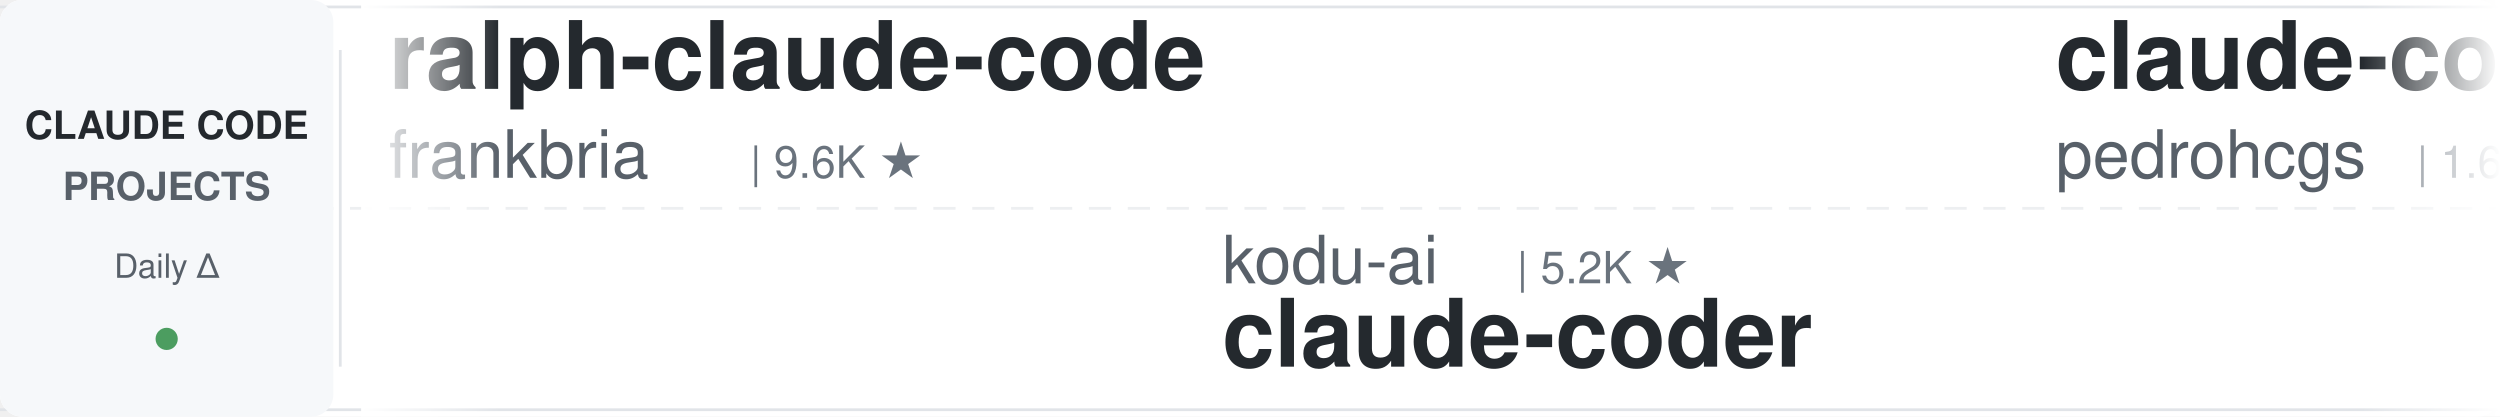
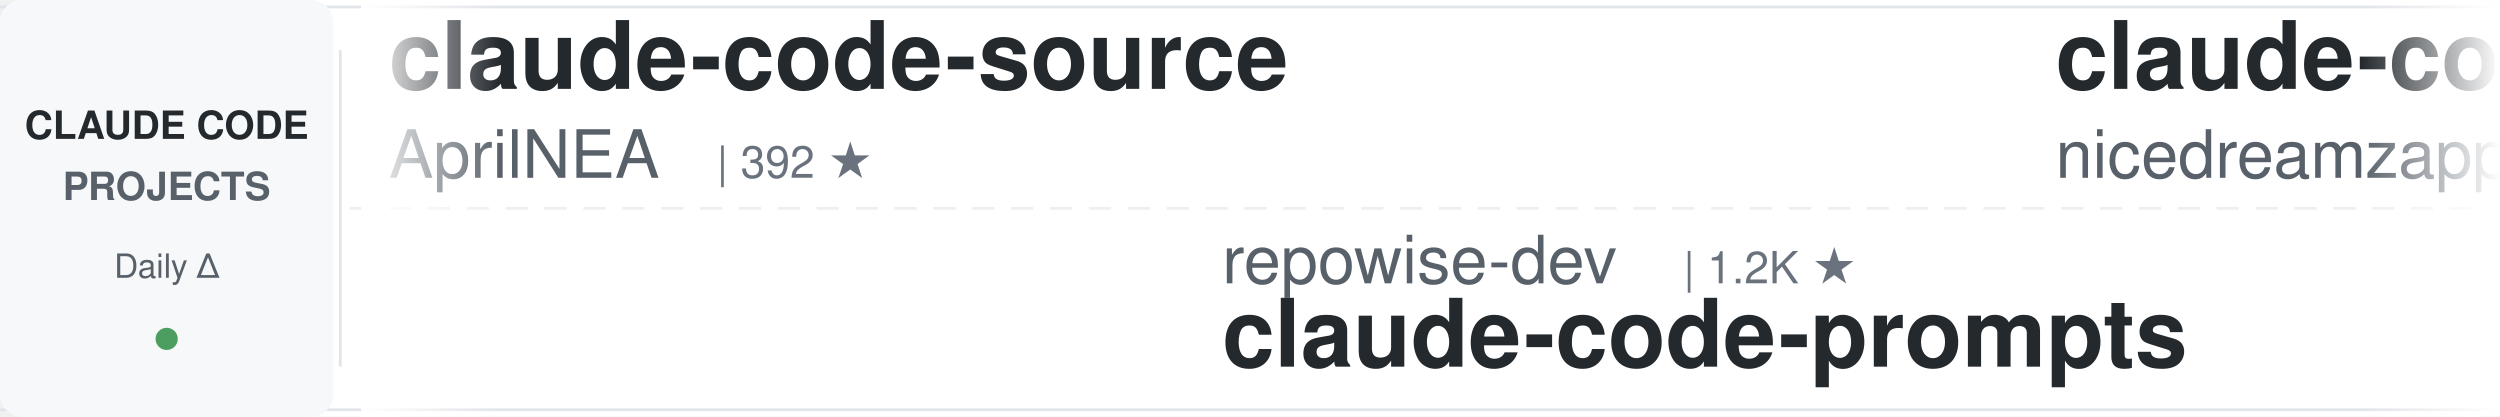
<svg xmlns="http://www.w3.org/2000/svg" width="900" height="150">
  <defs>
    <linearGradient id="leftFade" x1="0%" y1="0%" x2="100%" y2="0%">
      <stop offset="0%" style="stop-color:#ffffff;stop-opacity:1" />
      <stop offset="100%" style="stop-color:#ffffff;stop-opacity:0" />
    </linearGradient>
    <linearGradient id="rightFade" x1="0%" y1="0%" x2="100%" y2="0%">
      <stop offset="0%" style="stop-color:#ffffff;stop-opacity:0" />
      <stop offset="100%" style="stop-color:#ffffff;stop-opacity:1" />
    </linearGradient>
  </defs>
  <rect width="900" height="150" fill="#ffffff" rx="8" />
  <rect x="0" y="2" width="900" height="1" fill="#e1e4e8" />
  <rect x="0" y="147" width="900" height="1" fill="#e1e4e8" />
  <line x1="0" y1="75" x2="900" y2="75" stroke="#e1e4e8" stroke-width="1" stroke-dasharray="8 6" opacity="0.6" />
  <rect x="0" y="0" width="120" height="150" fill="#f6f8fa" rx="8" />
  <text x="60" y="50" font-family="-apple-system, BlinkMacSystemFont, 'Segoe UI', Helvetica, Arial, sans-serif" font-size="14" font-weight="600" fill="#24292e" text-anchor="middle">CLAUDE CODE</text>
  <text x="60" y="72" font-family="-apple-system, BlinkMacSystemFont, 'Segoe UI', Helvetica, Arial, sans-serif" font-size="14" font-weight="600" fill="#586069" text-anchor="middle">PROJECTS</text>
  <text x="60" y="100" font-family="-apple-system, BlinkMacSystemFont, 'Segoe UI', Helvetica, Arial, sans-serif" font-size="12" font-weight="500" fill="#586069" text-anchor="middle">Daily Δ</text>
  <circle cx="60" cy="122" r="4" fill="#22863a" opacity="0.8" />
  <rect x="122" y="18" width="1" height="114" fill="#e1e4e8" />
  <clipPath id="tickerClip">
    <rect x="130" y="0" width="770" height="150" />
  </clipPath>
  <g clip-path="url(#tickerClip)">
    <g id="tickerItems">
      <animateTransform attributeName="transform" attributeType="XML" type="translate" from="0 0" to="-3000 0" dur="54s" repeatCount="indefinite" />
      <g transform="translate(0, 0)">
-         <text x="140" y="32" font-family="-apple-system, BlinkMacSystemFont, 'Segoe UI', Helvetica, Arial, sans-serif" font-size="34" font-weight="600" fill="#24292e">ralph-claude-code</text>
-         <text x="140" y="64" font-family="-apple-system, BlinkMacSystemFont, 'Segoe UI', Helvetica, Arial, sans-serif" font-size="24" font-weight="400" fill="#586069">frankbria</text>
-         <text x="270" y="64" font-family="-apple-system, BlinkMacSystemFont, 'Segoe UI', Helvetica, Arial, sans-serif" font-size="16" font-weight="500" fill="#6a737d">| 9.6K ★</text>
+         <text x="140" y="32" font-family="-apple-system, BlinkMacSystemFont, 'Segoe UI', Helvetica, Arial, sans-serif" font-size="34" font-weight="600" fill="#24292e">claude-code-source</text>
+         <text x="140" y="64" font-family="-apple-system, BlinkMacSystemFont, 'Segoe UI', Helvetica, Arial, sans-serif" font-size="24" font-weight="400" fill="#586069">AprilNEA</text>
+         <text x="258" y="64" font-family="-apple-system, BlinkMacSystemFont, 'Segoe UI', Helvetica, Arial, sans-serif" font-size="16" font-weight="500" fill="#6a737d">| 392 ★</text>
      </g>
      <g transform="translate(300, 0)">
-         <text x="140" y="102" font-family="-apple-system, BlinkMacSystemFont, 'Segoe UI', Helvetica, Arial, sans-serif" font-size="24" font-weight="400" fill="#586069">kodu-ai</text>
-         <text x="246" y="102" font-family="-apple-system, BlinkMacSystemFont, 'Segoe UI', Helvetica, Arial, sans-serif" font-size="16" font-weight="500" fill="#6a737d">| 5.2K ★</text>
-         <text x="140" y="132" font-family="-apple-system, BlinkMacSystemFont, 'Segoe UI', Helvetica, Arial, sans-serif" font-size="34" font-weight="600" fill="#24292e">claude-coder</text>
+         <text x="140" y="102" font-family="-apple-system, BlinkMacSystemFont, 'Segoe UI', Helvetica, Arial, sans-serif" font-size="24" font-weight="400" fill="#586069">repowise-dev</text>
+         <text x="306" y="102" font-family="-apple-system, BlinkMacSystemFont, 'Segoe UI', Helvetica, Arial, sans-serif" font-size="16" font-weight="500" fill="#6a737d">| 1.2K ★</text>
+         <text x="140" y="132" font-family="-apple-system, BlinkMacSystemFont, 'Segoe UI', Helvetica, Arial, sans-serif" font-size="34" font-weight="600" fill="#24292e">claude-code-prompts</text>
      </g>
      <g transform="translate(600, 0)">
-         <text x="140" y="32" font-family="-apple-system, BlinkMacSystemFont, 'Segoe UI', Helvetica, Arial, sans-serif" font-size="34" font-weight="600" fill="#24292e">claude-code-my-workflow</text>
-         <text x="140" y="64" font-family="-apple-system, BlinkMacSystemFont, 'Segoe UI', Helvetica, Arial, sans-serif" font-size="24" font-weight="400" fill="#586069">pedrohcgs</text>
-         <text x="270" y="64" font-family="-apple-system, BlinkMacSystemFont, 'Segoe UI', Helvetica, Arial, sans-serif" font-size="16" font-weight="500" fill="#6a737d">| 1.6K ★</text>
+         <text x="140" y="32" font-family="-apple-system, BlinkMacSystemFont, 'Segoe UI', Helvetica, Arial, sans-serif" font-size="34" font-weight="600" fill="#24292e">claude-code-local</text>
+         <text x="140" y="64" font-family="-apple-system, BlinkMacSystemFont, 'Segoe UI', Helvetica, Arial, sans-serif" font-size="24" font-weight="400" fill="#586069">nicedreamzapp</text>
+         <text x="318" y="64" font-family="-apple-system, BlinkMacSystemFont, 'Segoe UI', Helvetica, Arial, sans-serif" font-size="16" font-weight="500" fill="#6a737d">| 3.3K ★</text>
      </g>
      <g transform="translate(900, 0)">
-         <text x="140" y="102" font-family="-apple-system, BlinkMacSystemFont, 'Segoe UI', Helvetica, Arial, sans-serif" font-size="24" font-weight="400" fill="#586069">Pimzino</text>
-         <text x="246" y="102" font-family="-apple-system, BlinkMacSystemFont, 'Segoe UI', Helvetica, Arial, sans-serif" font-size="16" font-weight="500" fill="#6a737d">| 3.9K ★</text>
-         <text x="140" y="132" font-family="-apple-system, BlinkMacSystemFont, 'Segoe UI', Helvetica, Arial, sans-serif" font-size="34" font-weight="600" fill="#24292e">claude-code-spec-workflo...</text>
+         <text x="140" y="102" font-family="-apple-system, BlinkMacSystemFont, 'Segoe UI', Helvetica, Arial, sans-serif" font-size="24" font-weight="400" fill="#586069">krusemediallc</text>
+         <text x="318" y="102" font-family="-apple-system, BlinkMacSystemFont, 'Segoe UI', Helvetica, Arial, sans-serif" font-size="16" font-weight="500" fill="#6a737d">| 1.5K ★</text>
+         <text x="140" y="132" font-family="-apple-system, BlinkMacSystemFont, 'Segoe UI', Helvetica, Arial, sans-serif" font-size="34" font-weight="600" fill="#24292e">arcads-claude-code</text>
      </g>
      <g transform="translate(1200, 0)">
-         <text x="140" y="32" font-family="-apple-system, BlinkMacSystemFont, 'Segoe UI', Helvetica, Arial, sans-serif" font-size="34" font-weight="600" fill="#24292e">claude-code-showcase</text>
-         <text x="140" y="64" font-family="-apple-system, BlinkMacSystemFont, 'Segoe UI', Helvetica, Arial, sans-serif" font-size="24" font-weight="400" fill="#586069">ChrisWiles</text>
-         <text x="282" y="64" font-family="-apple-system, BlinkMacSystemFont, 'Segoe UI', Helvetica, Arial, sans-serif" font-size="16" font-weight="500" fill="#6a737d">| 6.1K ★</text>
+         <text x="140" y="32" font-family="-apple-system, BlinkMacSystemFont, 'Segoe UI', Helvetica, Arial, sans-serif" font-size="34" font-weight="600" fill="#24292e">oh-my-claudecode</text>
+         <text x="140" y="64" font-family="-apple-system, BlinkMacSystemFont, 'Segoe UI', Helvetica, Arial, sans-serif" font-size="24" font-weight="400" fill="#586069">Yeachan-Heo</text>
+         <text x="294" y="64" font-family="-apple-system, BlinkMacSystemFont, 'Segoe UI', Helvetica, Arial, sans-serif" font-size="16" font-weight="500" fill="#6a737d">| 39.0K ★</text>
      </g>
      <g transform="translate(1500, 0)">
-         <text x="140" y="102" font-family="-apple-system, BlinkMacSystemFont, 'Segoe UI', Helvetica, Arial, sans-serif" font-size="24" font-weight="400" fill="#586069">jqueryscript</text>
-         <text x="306" y="102" font-family="-apple-system, BlinkMacSystemFont, 'Segoe UI', Helvetica, Arial, sans-serif" font-size="16" font-weight="500" fill="#6a737d">| 508 ★</text>
-         <text x="140" y="132" font-family="-apple-system, BlinkMacSystemFont, 'Segoe UI', Helvetica, Arial, sans-serif" font-size="34" font-weight="600" fill="#24292e">awesome-claude-code</text>
+         <text x="140" y="102" font-family="-apple-system, BlinkMacSystemFont, 'Segoe UI', Helvetica, Arial, sans-serif" font-size="24" font-weight="400" fill="#586069">VoltAgent</text>
+         <text x="270" y="102" font-family="-apple-system, BlinkMacSystemFont, 'Segoe UI', Helvetica, Arial, sans-serif" font-size="16" font-weight="500" fill="#6a737d">| 24.9K ★</text>
+         <text x="140" y="132" font-family="-apple-system, BlinkMacSystemFont, 'Segoe UI', Helvetica, Arial, sans-serif" font-size="34" font-weight="600" fill="#24292e">awesome-claude-code-suba...</text>
      </g>
      <g transform="translate(1800, 0)">
-         <text x="140" y="32" font-family="-apple-system, BlinkMacSystemFont, 'Segoe UI', Helvetica, Arial, sans-serif" font-size="34" font-weight="600" fill="#24292e">learn-claude-code</text>
-         <text x="140" y="64" font-family="-apple-system, BlinkMacSystemFont, 'Segoe UI', Helvetica, Arial, sans-serif" font-size="24" font-weight="400" fill="#586069">shareAI-lab</text>
-         <text x="294" y="64" font-family="-apple-system, BlinkMacSystemFont, 'Segoe UI', Helvetica, Arial, sans-serif" font-size="16" font-weight="500" fill="#6a737d">| 76.1K ★</text>
+         <text x="140" y="32" font-family="-apple-system, BlinkMacSystemFont, 'Segoe UI', Helvetica, Arial, sans-serif" font-size="34" font-weight="600" fill="#24292e">claude-code-action</text>
+         <text x="140" y="64" font-family="-apple-system, BlinkMacSystemFont, 'Segoe UI', Helvetica, Arial, sans-serif" font-size="24" font-weight="400" fill="#586069">anthropics</text>
+         <text x="282" y="64" font-family="-apple-system, BlinkMacSystemFont, 'Segoe UI', Helvetica, Arial, sans-serif" font-size="16" font-weight="500" fill="#6a737d">| 8.8K ★</text>
      </g>
      <g transform="translate(2100, 0)">
-         <text x="140" y="102" font-family="-apple-system, BlinkMacSystemFont, 'Segoe UI', Helvetica, Arial, sans-serif" font-size="24" font-weight="400" fill="#586069">daymade</text>
-         <text x="246" y="102" font-family="-apple-system, BlinkMacSystemFont, 'Segoe UI', Helvetica, Arial, sans-serif" font-size="16" font-weight="500" fill="#6a737d">| 1.4K ★</text>
-         <text x="140" y="132" font-family="-apple-system, BlinkMacSystemFont, 'Segoe UI', Helvetica, Arial, sans-serif" font-size="34" font-weight="600" fill="#24292e">claude-code-skills</text>
+         <text x="140" y="102" font-family="-apple-system, BlinkMacSystemFont, 'Segoe UI', Helvetica, Arial, sans-serif" font-size="24" font-weight="400" fill="#586069">luyao618</text>
+         <text x="258" y="102" font-family="-apple-system, BlinkMacSystemFont, 'Segoe UI', Helvetica, Arial, sans-serif" font-size="16" font-weight="500" fill="#6a737d">| 1.7K ★</text>
+         <text x="140" y="132" font-family="-apple-system, BlinkMacSystemFont, 'Segoe UI', Helvetica, Arial, sans-serif" font-size="34" font-weight="600" fill="#24292e">Claude-Code-Source-Study</text>
      </g>
      <g transform="translate(2400, 0)">
-         <text x="140" y="32" font-family="-apple-system, BlinkMacSystemFont, 'Segoe UI', Helvetica, Arial, sans-serif" font-size="34" font-weight="600" fill="#24292e">claude-code-settings</text>
-         <text x="140" y="64" font-family="-apple-system, BlinkMacSystemFont, 'Segoe UI', Helvetica, Arial, sans-serif" font-size="24" font-weight="400" fill="#586069">feiskyer</text>
-         <text x="258" y="64" font-family="-apple-system, BlinkMacSystemFont, 'Segoe UI', Helvetica, Arial, sans-serif" font-size="16" font-weight="500" fill="#6a737d">| 1.6K ★</text>
+         <text x="140" y="32" font-family="-apple-system, BlinkMacSystemFont, 'Segoe UI', Helvetica, Arial, sans-serif" font-size="34" font-weight="600" fill="#24292e">claude-code-ultimate-gui...</text>
+         <text x="140" y="64" font-family="-apple-system, BlinkMacSystemFont, 'Segoe UI', Helvetica, Arial, sans-serif" font-size="24" font-weight="400" fill="#586069">FlorianBruniaux</text>
+         <text x="342" y="64" font-family="-apple-system, BlinkMacSystemFont, 'Segoe UI', Helvetica, Arial, sans-serif" font-size="16" font-weight="500" fill="#6a737d">| 5.9K ★</text>
      </g>
      <g transform="translate(2700, 0)">
-         <text x="140" y="102" font-family="-apple-system, BlinkMacSystemFont, 'Segoe UI', Helvetica, Arial, sans-serif" font-size="24" font-weight="400" fill="#586069">anthropics</text>
-         <text x="282" y="102" font-family="-apple-system, BlinkMacSystemFont, 'Segoe UI', Helvetica, Arial, sans-serif" font-size="16" font-weight="500" fill="#6a737d">| 6.2K ★</text>
-         <text x="140" y="132" font-family="-apple-system, BlinkMacSystemFont, 'Segoe UI', Helvetica, Arial, sans-serif" font-size="34" font-weight="600" fill="#24292e">claude-code-security-rev...</text>
+         <text x="140" y="102" font-family="-apple-system, BlinkMacSystemFont, 'Segoe UI', Helvetica, Arial, sans-serif" font-size="24" font-weight="400" fill="#586069">Maciek-roboblog</text>
+         <text x="342" y="102" font-family="-apple-system, BlinkMacSystemFont, 'Segoe UI', Helvetica, Arial, sans-serif" font-size="16" font-weight="500" fill="#6a737d">| 8.7K ★</text>
+         <text x="140" y="132" font-family="-apple-system, BlinkMacSystemFont, 'Segoe UI', Helvetica, Arial, sans-serif" font-size="34" font-weight="600" fill="#24292e">Claude-Code-Usage-Monito...</text>
      </g>
      <g transform="translate(3000, 0)">
-         <text x="140" y="32" font-family="-apple-system, BlinkMacSystemFont, 'Segoe UI', Helvetica, Arial, sans-serif" font-size="34" font-weight="600" fill="#24292e">ralph-claude-code</text>
-         <text x="140" y="64" font-family="-apple-system, BlinkMacSystemFont, 'Segoe UI', Helvetica, Arial, sans-serif" font-size="24" font-weight="400" fill="#586069">frankbria</text>
-         <text x="270" y="64" font-family="-apple-system, BlinkMacSystemFont, 'Segoe UI', Helvetica, Arial, sans-serif" font-size="16" font-weight="500" fill="#6a737d">| 9.6K ★</text>
+         <text x="140" y="32" font-family="-apple-system, BlinkMacSystemFont, 'Segoe UI', Helvetica, Arial, sans-serif" font-size="34" font-weight="600" fill="#24292e">claude-code-source</text>
+         <text x="140" y="64" font-family="-apple-system, BlinkMacSystemFont, 'Segoe UI', Helvetica, Arial, sans-serif" font-size="24" font-weight="400" fill="#586069">AprilNEA</text>
+         <text x="258" y="64" font-family="-apple-system, BlinkMacSystemFont, 'Segoe UI', Helvetica, Arial, sans-serif" font-size="16" font-weight="500" fill="#6a737d">| 392 ★</text>
      </g>
      <g transform="translate(3300, 0)">
-         <text x="140" y="102" font-family="-apple-system, BlinkMacSystemFont, 'Segoe UI', Helvetica, Arial, sans-serif" font-size="24" font-weight="400" fill="#586069">kodu-ai</text>
-         <text x="246" y="102" font-family="-apple-system, BlinkMacSystemFont, 'Segoe UI', Helvetica, Arial, sans-serif" font-size="16" font-weight="500" fill="#6a737d">| 5.2K ★</text>
-         <text x="140" y="132" font-family="-apple-system, BlinkMacSystemFont, 'Segoe UI', Helvetica, Arial, sans-serif" font-size="34" font-weight="600" fill="#24292e">claude-coder</text>
+         <text x="140" y="102" font-family="-apple-system, BlinkMacSystemFont, 'Segoe UI', Helvetica, Arial, sans-serif" font-size="24" font-weight="400" fill="#586069">repowise-dev</text>
+         <text x="306" y="102" font-family="-apple-system, BlinkMacSystemFont, 'Segoe UI', Helvetica, Arial, sans-serif" font-size="16" font-weight="500" fill="#6a737d">| 1.2K ★</text>
+         <text x="140" y="132" font-family="-apple-system, BlinkMacSystemFont, 'Segoe UI', Helvetica, Arial, sans-serif" font-size="34" font-weight="600" fill="#24292e">claude-code-prompts</text>
      </g>
      <g transform="translate(3600, 0)">
-         <text x="140" y="32" font-family="-apple-system, BlinkMacSystemFont, 'Segoe UI', Helvetica, Arial, sans-serif" font-size="34" font-weight="600" fill="#24292e">claude-code-my-workflow</text>
-         <text x="140" y="64" font-family="-apple-system, BlinkMacSystemFont, 'Segoe UI', Helvetica, Arial, sans-serif" font-size="24" font-weight="400" fill="#586069">pedrohcgs</text>
-         <text x="270" y="64" font-family="-apple-system, BlinkMacSystemFont, 'Segoe UI', Helvetica, Arial, sans-serif" font-size="16" font-weight="500" fill="#6a737d">| 1.6K ★</text>
+         <text x="140" y="32" font-family="-apple-system, BlinkMacSystemFont, 'Segoe UI', Helvetica, Arial, sans-serif" font-size="34" font-weight="600" fill="#24292e">claude-code-local</text>
+         <text x="140" y="64" font-family="-apple-system, BlinkMacSystemFont, 'Segoe UI', Helvetica, Arial, sans-serif" font-size="24" font-weight="400" fill="#586069">nicedreamzapp</text>
+         <text x="318" y="64" font-family="-apple-system, BlinkMacSystemFont, 'Segoe UI', Helvetica, Arial, sans-serif" font-size="16" font-weight="500" fill="#6a737d">| 3.3K ★</text>
      </g>
      <g transform="translate(3900, 0)">
-         <text x="140" y="102" font-family="-apple-system, BlinkMacSystemFont, 'Segoe UI', Helvetica, Arial, sans-serif" font-size="24" font-weight="400" fill="#586069">Pimzino</text>
-         <text x="246" y="102" font-family="-apple-system, BlinkMacSystemFont, 'Segoe UI', Helvetica, Arial, sans-serif" font-size="16" font-weight="500" fill="#6a737d">| 3.9K ★</text>
-         <text x="140" y="132" font-family="-apple-system, BlinkMacSystemFont, 'Segoe UI', Helvetica, Arial, sans-serif" font-size="34" font-weight="600" fill="#24292e">claude-code-spec-workflo...</text>
+         <text x="140" y="102" font-family="-apple-system, BlinkMacSystemFont, 'Segoe UI', Helvetica, Arial, sans-serif" font-size="24" font-weight="400" fill="#586069">krusemediallc</text>
+         <text x="318" y="102" font-family="-apple-system, BlinkMacSystemFont, 'Segoe UI', Helvetica, Arial, sans-serif" font-size="16" font-weight="500" fill="#6a737d">| 1.5K ★</text>
+         <text x="140" y="132" font-family="-apple-system, BlinkMacSystemFont, 'Segoe UI', Helvetica, Arial, sans-serif" font-size="34" font-weight="600" fill="#24292e">arcads-claude-code</text>
      </g>
    </g>
  </g>
  <rect x="130" y="0" width="50" height="150" fill="url(#leftFade)" />
  <rect x="850" y="0" width="50" height="150" fill="url(#rightFade)" />
</svg>
